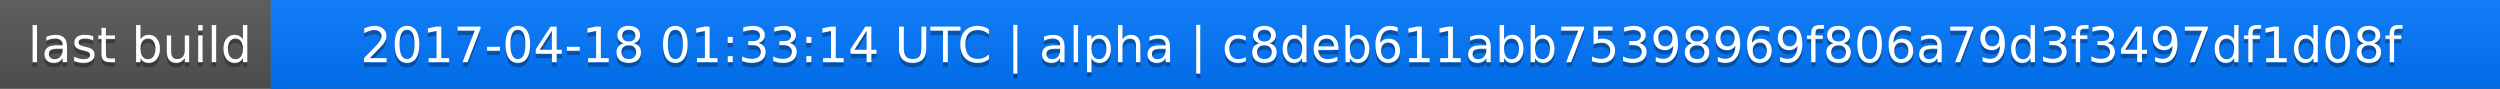
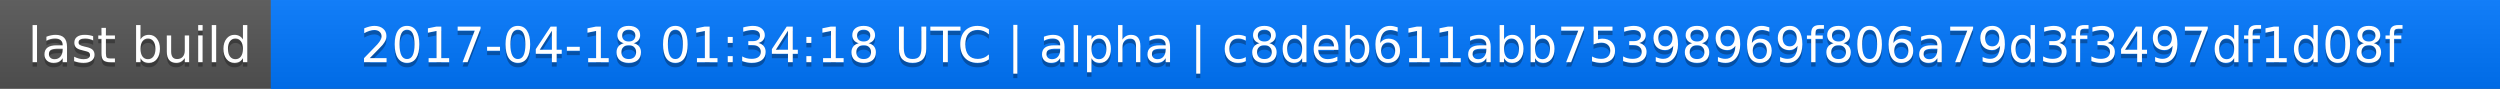
<svg xmlns="http://www.w3.org/2000/svg" width="563" height="20">
  <linearGradient id="a" x2="0" y2="100%">
    <stop offset="0" stop-color="#bbb" stop-opacity=".1" />
    <stop offset="1" stop-opacity=".1" />
  </linearGradient>
  <rect rx="0" width="563" height="20" fill="#555" />
  <rect rx="0" x="61" width="502" height="20" fill="#07f" />
  <path fill="#07f" d="M61 0h4v20h-4z" />
  <rect rx="0" width="563" height="20" fill="url(#a)" />
  <g fill="#fff" text-anchor="middle" font-family="DejaVu Sans,Verdana,Geneva,sans-serif" font-size="11">
    <text x="31.5" y="15" fill="#010101" fill-opacity=".3">last build</text>
    <text x="31.5" y="14">last build</text>
-     <text x="311" y="15" fill="#010101" fill-opacity=".3">2017-04-18 01:33:14 UTC | alpha | c8deb611abb75398969f806a79d3f3497df1d08f</text>
-     <text x="311" y="14">2017-04-18 01:33:14 UTC | alpha | c8deb611abb75398969f806a79d3f3497df1d08f</text>
+     <text x="311" y="15" fill="#010101" fill-opacity=".3">2017-04-18 01:34:18 UTC | alpha | c8deb611abb75398969f806a79d3f3497df1d08f</text>
+     <text x="311" y="14">2017-04-18 01:34:18 UTC | alpha | c8deb611abb75398969f806a79d3f3497df1d08f</text>
  </g>
</svg>
